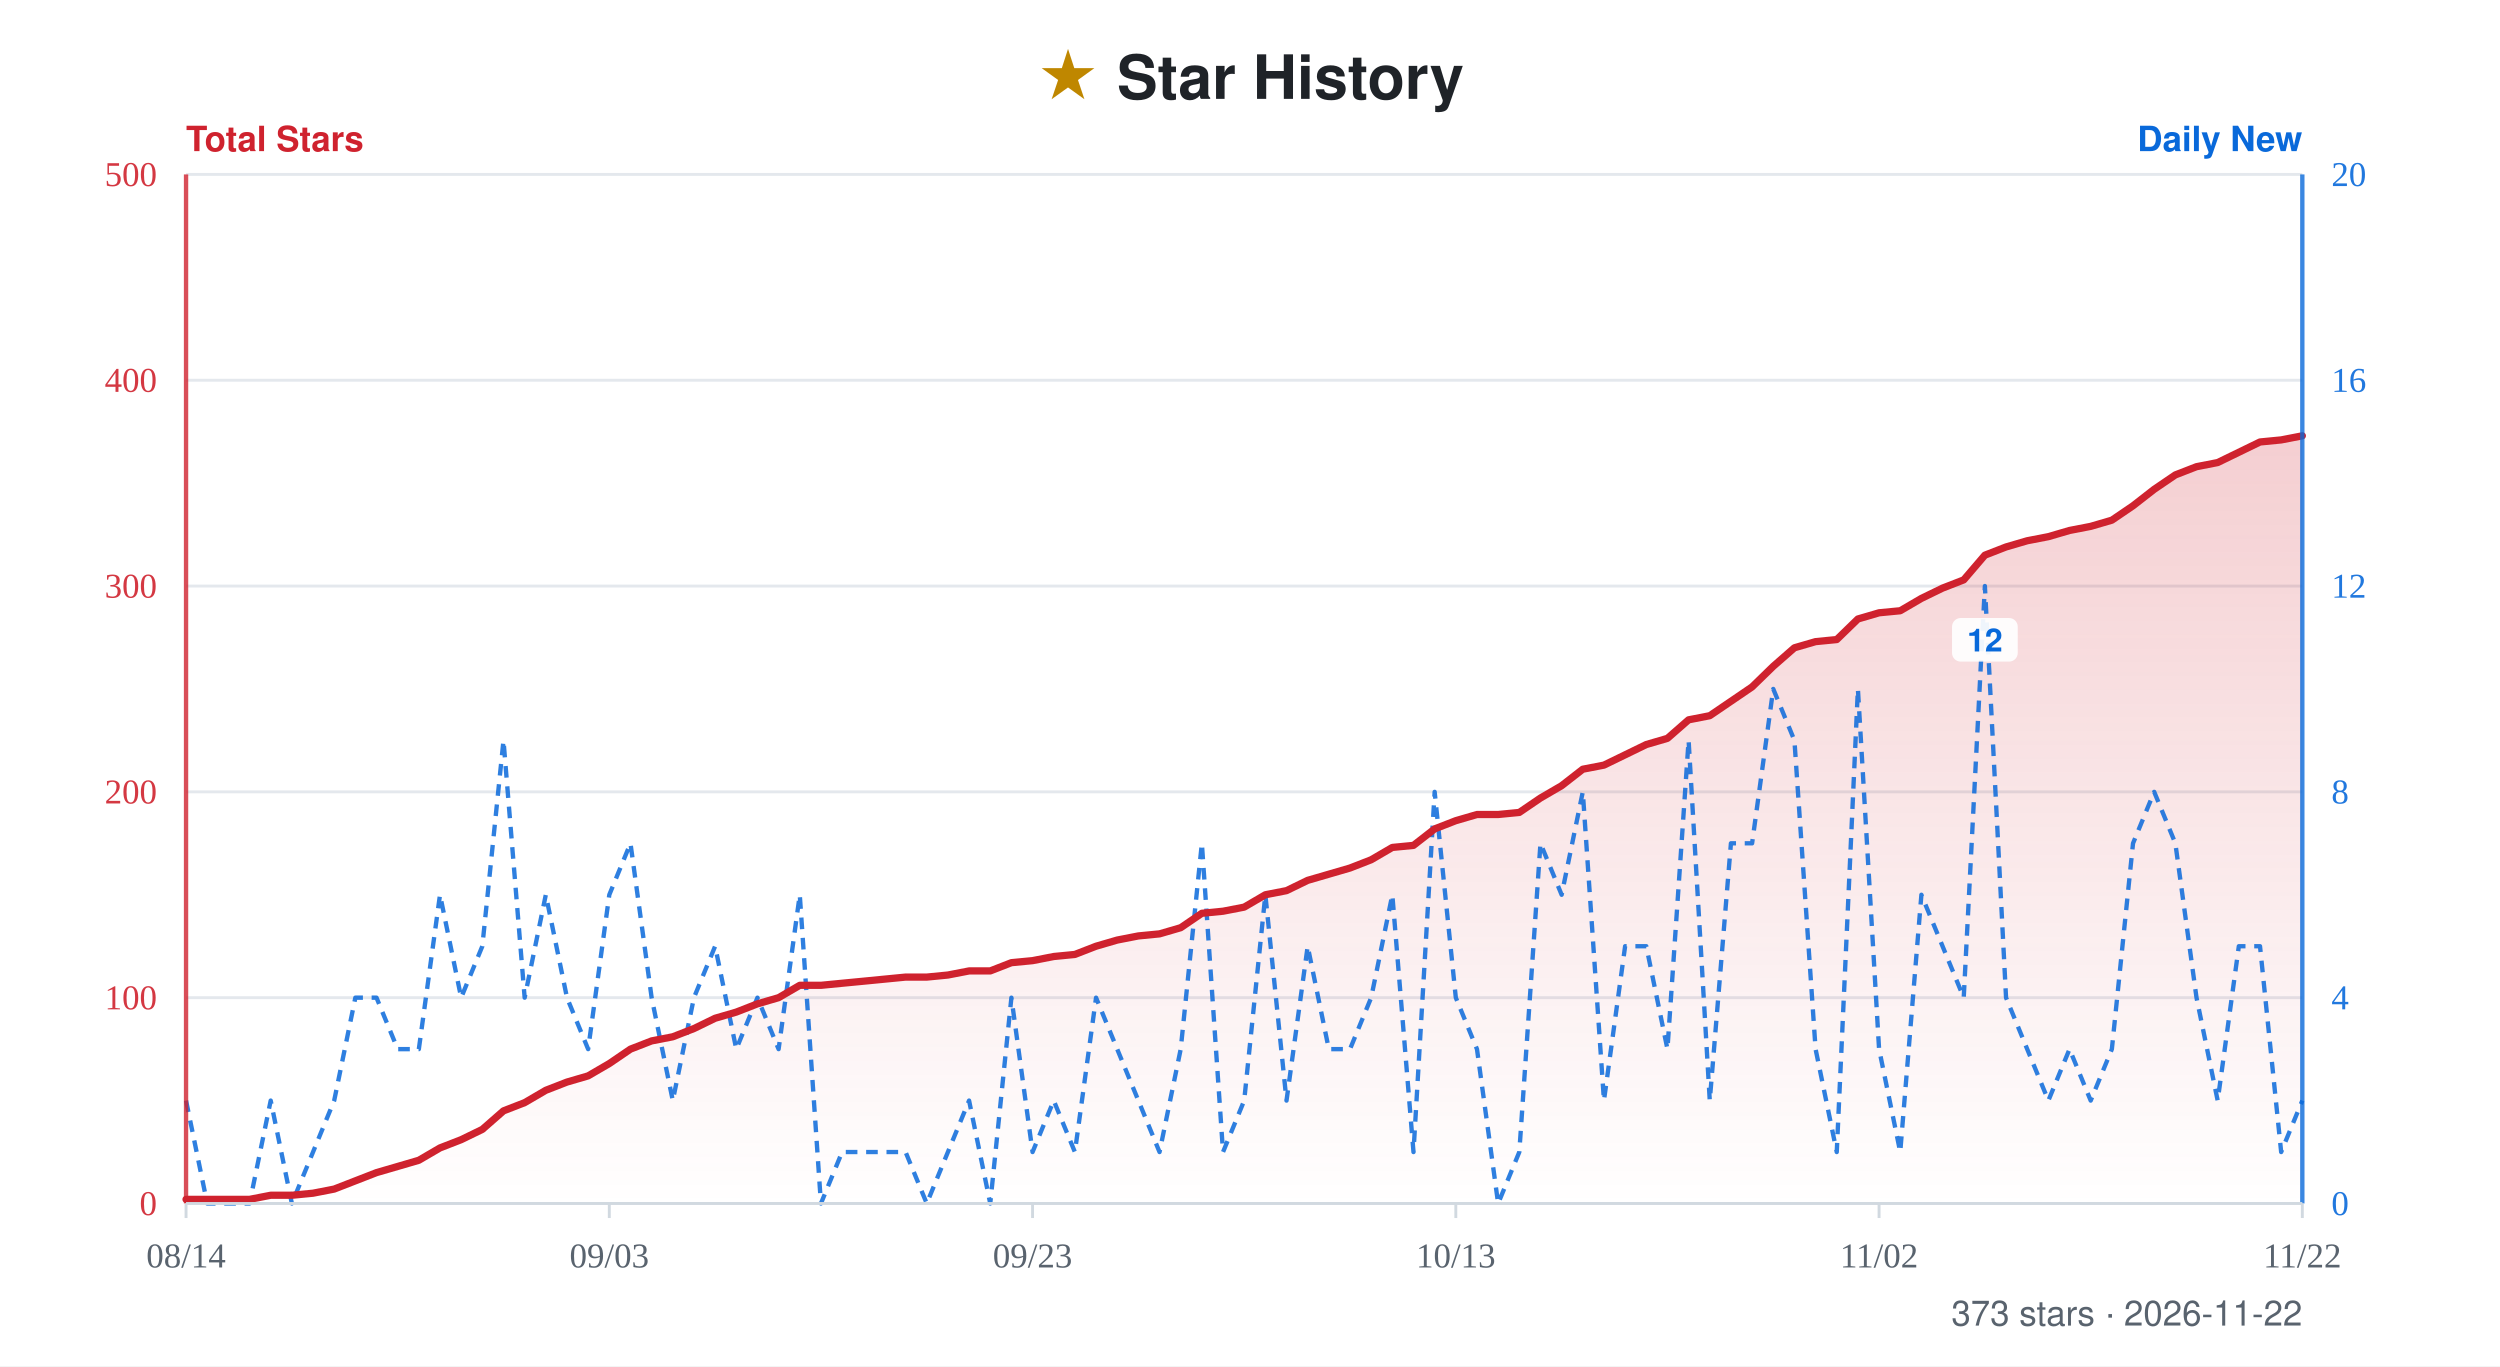
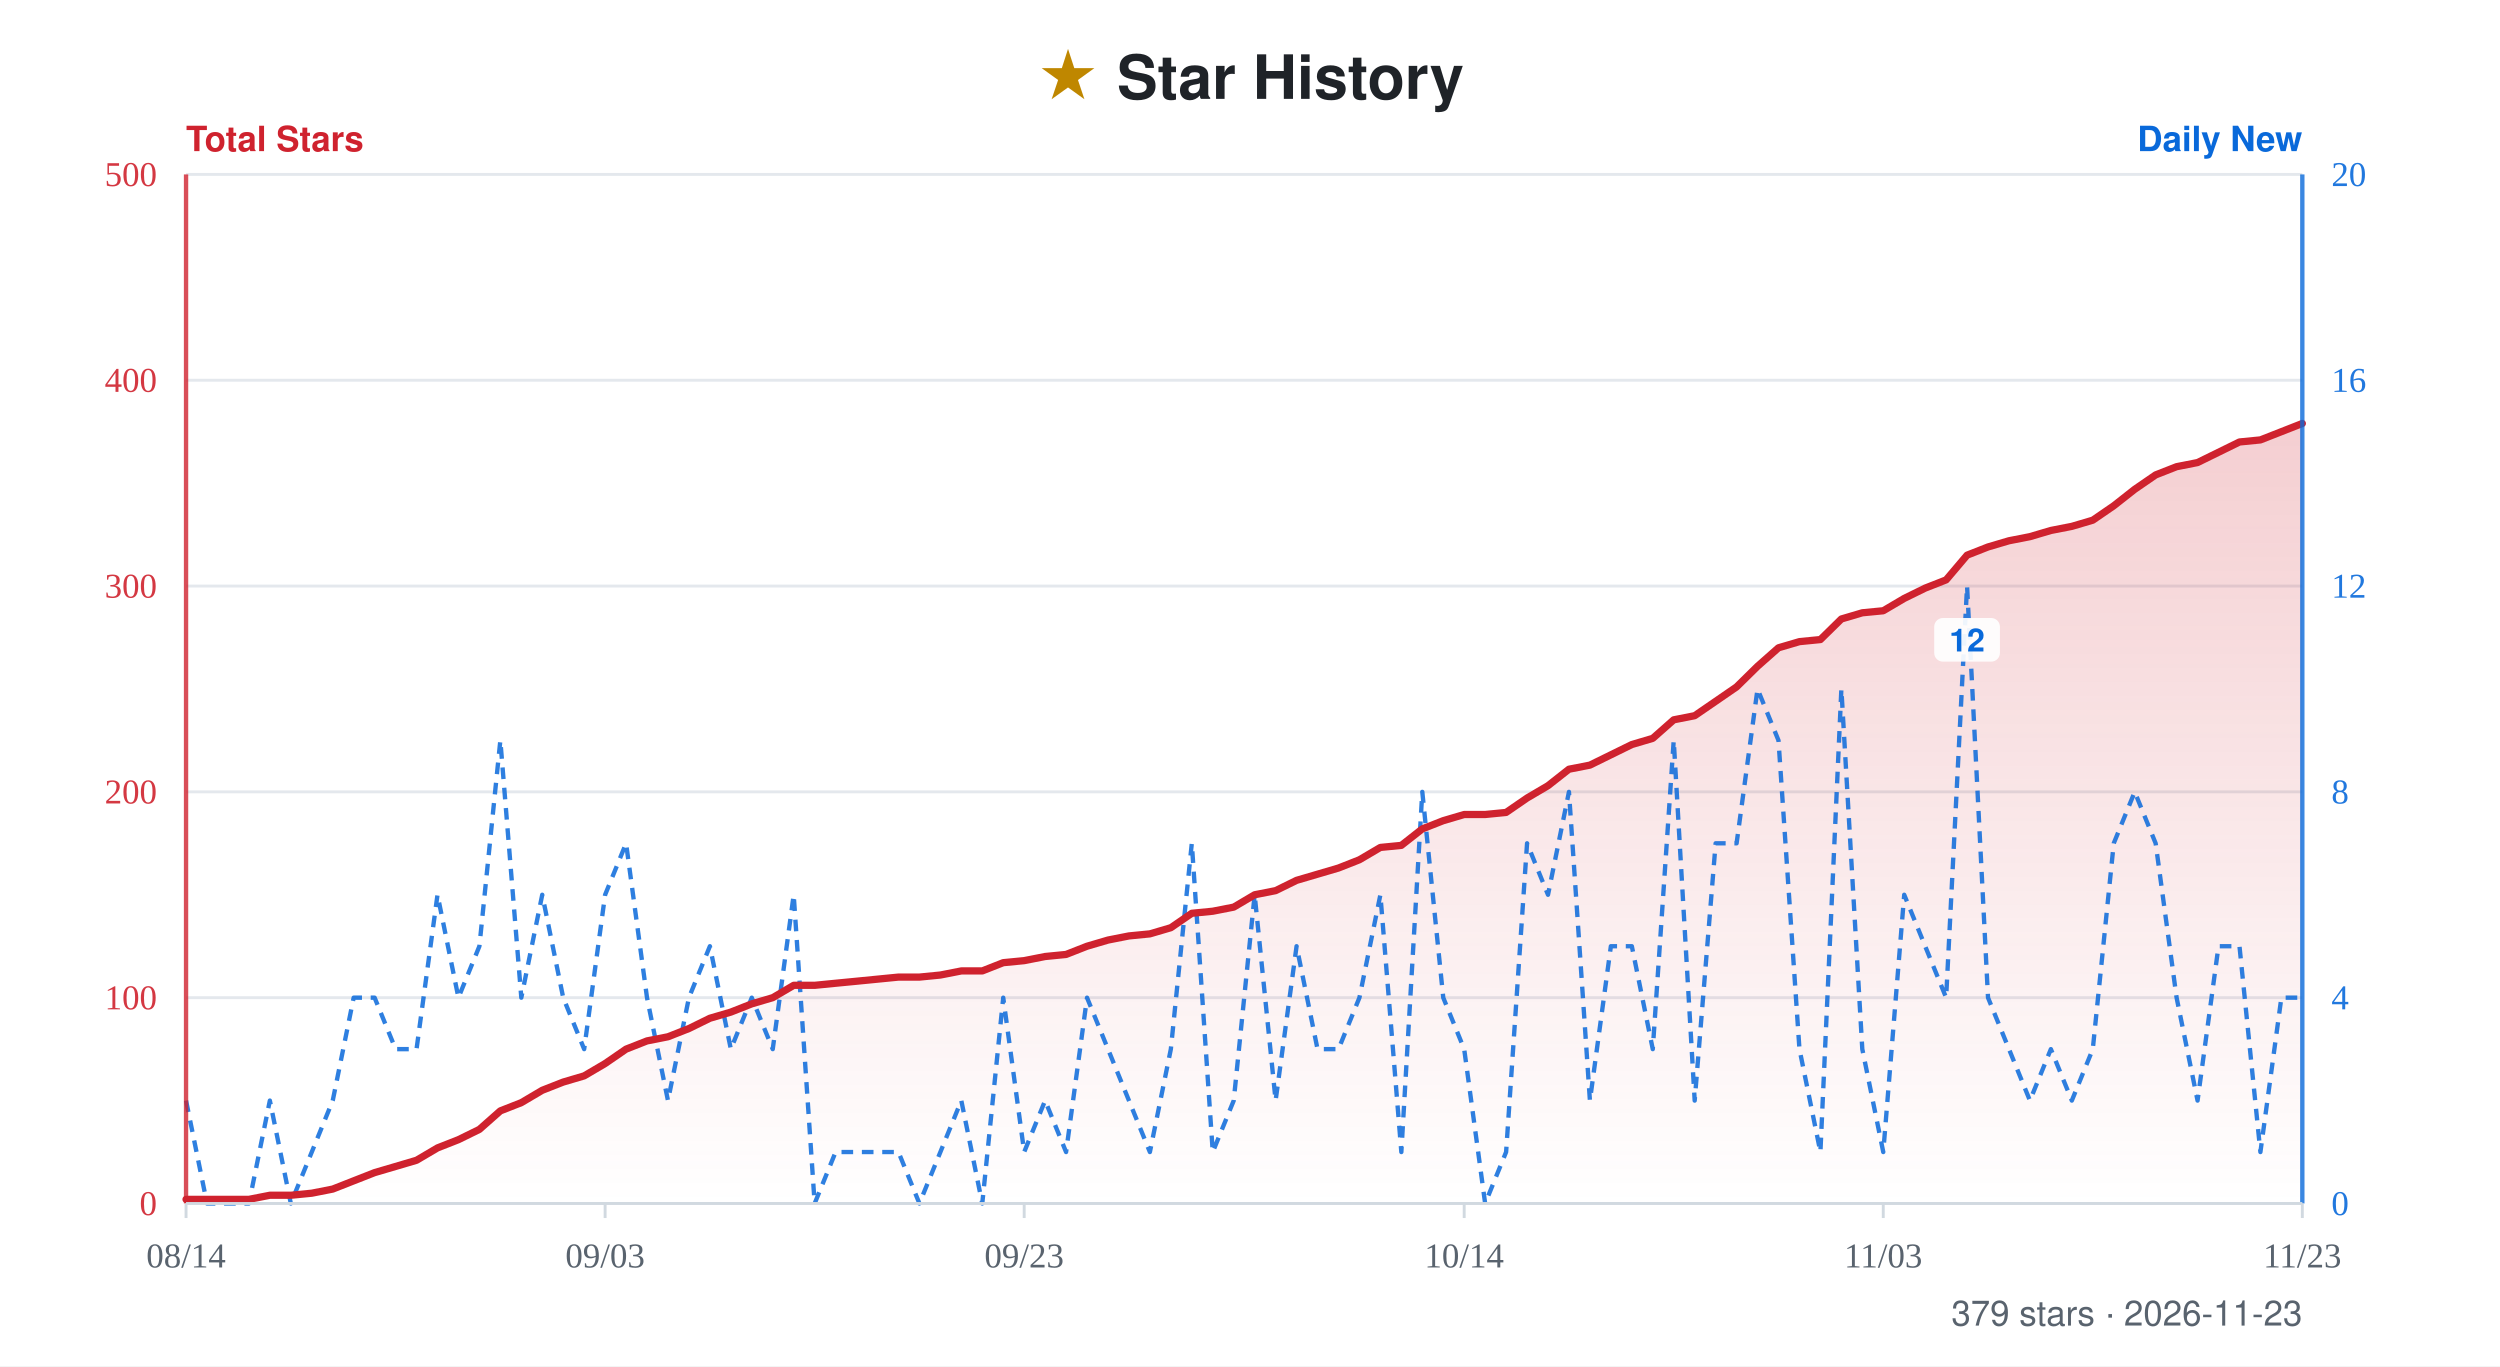
- <svg xmlns="http://www.w3.org/2000/svg" width="860" height="470" viewBox="0 0 860 470" role="img" aria-label="Star history for xiajiajun516/dsh-config-manager: 373 stars, series from 2026-08-14 to 2026-11-22">
+ <svg xmlns="http://www.w3.org/2000/svg" width="860" height="470" viewBox="0 0 860 470" role="img" aria-label="Star history for xiajiajun516/dsh-config-manager: 379 stars, series from 2026-08-14 to 2026-11-23">
  <defs>
    <linearGradient id="fill" x1="0" y1="0" x2="0" y2="1">
      <stop offset="0%" stop-color="#cf222e" stop-opacity="0.22" />
      <stop offset="100%" stop-color="#cf222e" stop-opacity="0" />
    </linearGradient>
  </defs>
  <rect width="860" height="470" fill="#ffffff" />
  <text x="50%" y="34" text-anchor="middle" font-family="-apple-system, BlinkMacSystemFont, 'Segoe UI', Helvetica, Arial, sans-serif" font-size="21" font-weight="700" fill="#1f2328">
    <tspan fill="#bf8700">★</tspan> Star History</text>
  <text x="64" y="52" font-family="-apple-system, BlinkMacSystemFont, 'Segoe UI', Helvetica, Arial, sans-serif" font-size="12" font-weight="600" fill="#cf222e">Total Stars</text>
  <text x="792" y="52" text-anchor="end" font-family="-apple-system, BlinkMacSystemFont, 'Segoe UI', Helvetica, Arial, sans-serif" font-size="12" font-weight="600" fill="#0969da">Daily New</text>
  <line x1="64" y1="60" x2="792" y2="60" stroke="#e4e8ed" stroke-width="1" />
  <text x="54" y="64" text-anchor="end" font-size="12" fill="#cf222e" opacity="0.9">500</text>
  <text x="802" y="64" text-anchor="start" font-size="12" fill="#0969da" opacity="0.9">20</text>
  <line x1="64" y1="130.8" x2="792" y2="130.8" stroke="#e4e8ed" stroke-width="1" />
  <text x="54" y="134.8" text-anchor="end" font-size="12" fill="#cf222e" opacity="0.9">400</text>
  <text x="802" y="134.8" text-anchor="start" font-size="12" fill="#0969da" opacity="0.9">16</text>
  <line x1="64" y1="201.6" x2="792" y2="201.6" stroke="#e4e8ed" stroke-width="1" />
  <text x="54" y="205.6" text-anchor="end" font-size="12" fill="#cf222e" opacity="0.9">300</text>
  <text x="802" y="205.6" text-anchor="start" font-size="12" fill="#0969da" opacity="0.9">12</text>
  <line x1="64" y1="272.4" x2="792" y2="272.4" stroke="#e4e8ed" stroke-width="1" />
  <text x="54" y="276.4" text-anchor="end" font-size="12" fill="#cf222e" opacity="0.9">200</text>
  <text x="802" y="276.4" text-anchor="start" font-size="12" fill="#0969da" opacity="0.9">8</text>
  <line x1="64" y1="343.2" x2="792" y2="343.2" stroke="#e4e8ed" stroke-width="1" />
  <text x="54" y="347.2" text-anchor="end" font-size="12" fill="#cf222e" opacity="0.9">100</text>
  <text x="802" y="347.2" text-anchor="start" font-size="12" fill="#0969da" opacity="0.9">4</text>
  <line x1="64" y1="414" x2="792" y2="414" stroke="#e4e8ed" stroke-width="1" />
  <text x="54" y="418" text-anchor="end" font-size="12" fill="#cf222e" opacity="0.9">0</text>
  <text x="802" y="418" text-anchor="start" font-size="12" fill="#0969da" opacity="0.9">0</text>
-   <path d="M64 414 L64 412.58 L71.28 412.58 L78.56 412.58 L85.84 412.58 L93.12 411.17 L100.4 411.17 L107.68 410.46 L114.96 409.04 L122.24 406.21 L129.52 403.38 L136.8 401.26 L144.08 399.13 L151.36 394.88 L158.64 392.05 L165.92 388.51 L173.2 382.14 L180.48 379.31 L187.76 375.06 L195.04 372.23 L202.32 370.1 L209.6 365.86 L216.88 360.9 L224.16 358.07 L231.44 356.65 L238.72 353.82 L246 350.28 L253.28 348.16 L260.56 345.32 L267.84 343.2 L275.12 338.95 L282.4 338.95 L289.68 338.24 L296.96 337.54 L304.24 336.83 L311.52 336.12 L318.8 336.12 L326.08 335.41 L333.36 334 L340.64 334 L347.92 331.16 L355.2 330.46 L362.48 329.04 L369.76 328.33 L377.04 325.5 L384.32 323.38 L391.6 321.96 L398.88 321.25 L406.16 319.13 L413.44 314.17 L420.72 313.46 L428 312.05 L435.28 307.8 L442.56 306.38 L449.84 302.84 L457.12 300.72 L464.4 298.6 L471.68 295.76 L478.96 291.52 L486.24 290.81 L493.52 285.14 L500.8 282.31 L508.08 280.19 L515.36 280.19 L522.64 279.48 L529.92 274.52 L537.2 270.28 L544.48 264.61 L551.76 263.2 L559.04 259.66 L566.32 256.12 L573.6 253.99 L580.88 247.62 L588.16 246.2 L595.44 241.25 L602.72 236.29 L610 229.21 L617.28 222.84 L624.56 220.72 L631.84 220.01 L639.12 212.93 L646.4 210.8 L653.68 210.1 L660.96 205.85 L668.24 202.31 L675.52 199.48 L682.8 190.98 L690.08 188.15 L697.36 186.02 L704.64 184.61 L711.92 182.48 L719.2 181.07 L726.48 178.94 L733.76 173.99 L741.04 168.32 L748.32 163.37 L755.6 160.54 L762.88 159.12 L770.16 155.58 L777.44 152.04 L784.72 151.33 L792 149.92 L792 414 Z" fill="url(#fill)" />
-   <path d="M64 378.6 L71.28 414 L78.56 414 L85.84 414 L93.12 378.6 L100.4 414 L107.68 396.3 L114.96 378.6 L122.24 343.2 L129.52 343.2 L136.8 360.9 L144.08 360.9 L151.36 307.8 L158.64 343.2 L165.92 325.5 L173.2 254.7 L180.48 343.2 L187.76 307.8 L195.04 343.2 L202.32 360.9 L209.6 307.8 L216.88 290.1 L224.16 343.2 L231.44 378.6 L238.72 343.2 L246 325.5 L253.28 360.9 L260.56 343.2 L267.84 360.9 L275.12 307.8 L282.4 414 L289.68 396.3 L296.96 396.3 L304.24 396.3 L311.52 396.3 L318.8 414 L326.08 396.3 L333.36 378.6 L340.64 414 L347.92 343.2 L355.2 396.3 L362.48 378.6 L369.76 396.3 L377.04 343.2 L384.32 360.9 L391.6 378.6 L398.88 396.3 L406.16 360.9 L413.44 290.1 L420.72 396.3 L428 378.6 L435.28 307.8 L442.56 378.6 L449.84 325.5 L457.12 360.9 L464.4 360.9 L471.68 343.2 L478.96 307.8 L486.24 396.3 L493.52 272.4 L500.8 343.2 L508.08 360.9 L515.36 414 L522.64 396.3 L529.92 290.1 L537.2 307.8 L544.48 272.4 L551.76 378.6 L559.04 325.5 L566.32 325.5 L573.6 360.9 L580.88 254.7 L588.16 378.6 L595.44 290.1 L602.72 290.1 L610 237 L617.28 254.7 L624.56 360.9 L631.84 396.3 L639.12 237 L646.4 360.9 L653.68 396.3 L660.96 307.8 L668.24 325.5 L675.52 343.2 L682.8 201.6 L690.08 343.2 L697.36 360.9 L704.64 378.6 L711.92 360.9 L719.2 378.6 L726.48 360.9 L733.76 290.1 L741.04 272.4 L748.32 290.1 L755.6 343.2 L762.88 378.6 L770.16 325.5 L777.44 325.5 L784.72 396.3 L792 378.6" fill="none" stroke="#0969da" stroke-width="1.5" stroke-dasharray="4 3" stroke-linejoin="round" opacity="0.85" />
+   <path d="M64 414 L64 412.58 L71.21 412.58 L78.42 412.58 L85.62 412.58 L92.83 411.17 L100.04 411.17 L107.25 410.46 L114.46 409.04 L121.66 406.21 L128.87 403.38 L136.08 401.26 L143.29 399.13 L150.5 394.88 L157.7 392.05 L164.91 388.51 L172.12 382.14 L179.33 379.31 L186.53 375.06 L193.74 372.23 L200.95 370.1 L208.16 365.86 L215.37 360.9 L222.57 358.07 L229.78 356.65 L236.99 353.82 L244.2 350.28 L251.41 348.16 L258.61 345.32 L265.82 343.2 L273.03 338.95 L280.24 338.95 L287.45 338.24 L294.65 337.54 L301.86 336.83 L309.07 336.12 L316.28 336.12 L323.49 335.41 L330.69 334 L337.9 334 L345.11 331.16 L352.32 330.46 L359.52 329.04 L366.73 328.33 L373.94 325.5 L381.15 323.38 L388.36 321.96 L395.56 321.25 L402.77 319.13 L409.98 314.17 L417.19 313.46 L424.4 312.05 L431.6 307.8 L438.81 306.38 L446.02 302.84 L453.23 300.72 L460.44 298.6 L467.64 295.76 L474.85 291.52 L482.06 290.81 L489.27 285.14 L496.48 282.31 L503.68 280.19 L510.89 280.19 L518.1 279.48 L525.31 274.52 L532.51 270.28 L539.72 264.61 L546.93 263.2 L554.14 259.66 L561.35 256.12 L568.55 253.99 L575.76 247.62 L582.97 246.2 L590.18 241.25 L597.39 236.29 L604.59 229.21 L611.8 222.84 L619.01 220.72 L626.22 220.01 L633.43 212.93 L640.63 210.8 L647.84 210.1 L655.05 205.85 L662.26 202.31 L669.47 199.48 L676.67 190.98 L683.88 188.15 L691.09 186.02 L698.3 184.61 L705.5 182.48 L712.71 181.07 L719.92 178.94 L727.13 173.99 L734.34 168.32 L741.54 163.37 L748.75 160.54 L755.96 159.12 L763.17 155.58 L770.38 152.04 L777.58 151.33 L784.79 148.5 L792 145.67 L792 414 Z" fill="url(#fill)" />
+   <path d="M64 378.6 L71.21 414 L78.42 414 L85.62 414 L92.83 378.6 L100.04 414 L107.25 396.3 L114.46 378.6 L121.66 343.2 L128.87 343.2 L136.08 360.9 L143.29 360.9 L150.5 307.8 L157.7 343.2 L164.91 325.5 L172.12 254.7 L179.33 343.2 L186.53 307.8 L193.74 343.2 L200.95 360.9 L208.16 307.8 L215.37 290.1 L222.57 343.2 L229.78 378.6 L236.99 343.2 L244.2 325.5 L251.41 360.9 L258.61 343.2 L265.82 360.9 L273.03 307.8 L280.24 414 L287.45 396.3 L294.65 396.3 L301.86 396.3 L309.07 396.3 L316.28 414 L323.49 396.3 L330.69 378.6 L337.9 414 L345.11 343.2 L352.32 396.3 L359.52 378.6 L366.73 396.3 L373.94 343.2 L381.15 360.9 L388.36 378.6 L395.56 396.3 L402.77 360.9 L409.98 290.1 L417.19 396.3 L424.4 378.6 L431.6 307.8 L438.81 378.6 L446.02 325.5 L453.23 360.9 L460.44 360.9 L467.64 343.2 L474.85 307.8 L482.06 396.3 L489.27 272.4 L496.48 343.2 L503.68 360.9 L510.89 414 L518.1 396.3 L525.31 290.1 L532.51 307.8 L539.72 272.4 L546.93 378.6 L554.14 325.5 L561.35 325.5 L568.55 360.9 L575.76 254.7 L582.97 378.6 L590.18 290.1 L597.39 290.1 L604.59 237 L611.8 254.7 L619.01 360.9 L626.22 396.3 L633.43 237 L640.63 360.9 L647.84 396.3 L655.05 307.8 L662.26 325.5 L669.47 343.2 L676.67 201.6 L683.88 343.2 L691.09 360.9 L698.3 378.6 L705.5 360.9 L712.71 378.6 L719.92 360.9 L727.13 290.1 L734.34 272.4 L741.54 290.1 L748.75 343.2 L755.96 378.6 L763.17 325.5 L770.38 325.5 L777.58 396.3 L784.79 343.2 L792 343.2" fill="none" stroke="#0969da" stroke-width="1.5" stroke-dasharray="4 3" stroke-linejoin="round" opacity="0.85" />
  <g>
-     <rect x="671.5" y="212.6" width="22.6" height="15" rx="3" fill="#ffffff" opacity="0.92" />
-     <text x="682.8" y="224.1" text-anchor="middle" font-family="-apple-system, BlinkMacSystemFont, 'Segoe UI', Helvetica, Arial, sans-serif" font-size="11" font-weight="600" fill="#0969da">12</text>
+     <rect x="665.37" y="212.6" width="22.6" height="15" rx="3" fill="#ffffff" opacity="0.92" />
+     <text x="676.67" y="224.1" text-anchor="middle" font-family="-apple-system, BlinkMacSystemFont, 'Segoe UI', Helvetica, Arial, sans-serif" font-size="11" font-weight="600" fill="#0969da">12</text>
  </g>
-   <path d="M64 412.58 L71.28 412.58 L78.56 412.58 L85.84 412.58 L93.12 411.17 L100.4 411.17 L107.68 410.46 L114.96 409.04 L122.24 406.21 L129.52 403.38 L136.8 401.26 L144.08 399.13 L151.36 394.88 L158.64 392.05 L165.92 388.51 L173.2 382.14 L180.48 379.31 L187.76 375.06 L195.04 372.23 L202.32 370.1 L209.6 365.86 L216.88 360.9 L224.16 358.07 L231.44 356.65 L238.72 353.82 L246 350.28 L253.28 348.16 L260.56 345.32 L267.84 343.2 L275.12 338.95 L282.4 338.95 L289.68 338.24 L296.96 337.54 L304.24 336.83 L311.52 336.12 L318.8 336.12 L326.08 335.41 L333.36 334 L340.64 334 L347.92 331.16 L355.2 330.46 L362.48 329.04 L369.76 328.33 L377.04 325.5 L384.32 323.38 L391.6 321.96 L398.88 321.25 L406.16 319.13 L413.44 314.17 L420.72 313.46 L428 312.05 L435.28 307.8 L442.56 306.38 L449.84 302.84 L457.12 300.72 L464.4 298.6 L471.68 295.76 L478.96 291.52 L486.24 290.81 L493.52 285.14 L500.8 282.31 L508.08 280.19 L515.36 280.19 L522.64 279.48 L529.92 274.52 L537.2 270.28 L544.48 264.61 L551.76 263.2 L559.04 259.66 L566.32 256.12 L573.6 253.99 L580.88 247.62 L588.16 246.2 L595.44 241.25 L602.72 236.29 L610 229.21 L617.28 222.84 L624.56 220.72 L631.84 220.01 L639.12 212.93 L646.4 210.8 L653.68 210.1 L660.96 205.85 L668.24 202.31 L675.52 199.48 L682.8 190.98 L690.08 188.15 L697.36 186.02 L704.64 184.61 L711.92 182.48 L719.2 181.07 L726.48 178.94 L733.76 173.99 L741.04 168.32 L748.32 163.37 L755.6 160.54 L762.88 159.12 L770.16 155.58 L777.44 152.04 L784.72 151.33 L792 149.92" fill="none" stroke="#cf222e" stroke-width="2.5" stroke-linejoin="round" stroke-linecap="round" />
+   <path d="M64 412.58 L71.21 412.58 L78.42 412.58 L85.62 412.58 L92.83 411.17 L100.04 411.17 L107.25 410.46 L114.46 409.04 L121.66 406.21 L128.87 403.38 L136.08 401.26 L143.29 399.13 L150.5 394.88 L157.7 392.05 L164.91 388.51 L172.12 382.14 L179.33 379.31 L186.53 375.06 L193.74 372.23 L200.95 370.1 L208.16 365.86 L215.37 360.9 L222.57 358.07 L229.78 356.65 L236.99 353.82 L244.2 350.28 L251.41 348.16 L258.61 345.32 L265.82 343.2 L273.03 338.95 L280.24 338.95 L287.45 338.24 L294.65 337.54 L301.86 336.83 L309.07 336.12 L316.28 336.12 L323.49 335.41 L330.69 334 L337.9 334 L345.11 331.16 L352.32 330.46 L359.52 329.04 L366.73 328.33 L373.94 325.5 L381.15 323.38 L388.36 321.96 L395.56 321.25 L402.77 319.13 L409.98 314.17 L417.19 313.46 L424.4 312.05 L431.6 307.8 L438.81 306.38 L446.02 302.84 L453.23 300.72 L460.44 298.6 L467.64 295.76 L474.85 291.52 L482.06 290.81 L489.27 285.14 L496.48 282.31 L503.68 280.19 L510.89 280.19 L518.1 279.48 L525.31 274.52 L532.51 270.28 L539.72 264.61 L546.93 263.2 L554.14 259.66 L561.35 256.12 L568.55 253.99 L575.76 247.62 L582.97 246.2 L590.18 241.25 L597.39 236.29 L604.59 229.21 L611.8 222.84 L619.01 220.72 L626.22 220.01 L633.43 212.93 L640.63 210.8 L647.84 210.1 L655.05 205.85 L662.26 202.31 L669.47 199.48 L676.67 190.98 L683.88 188.15 L691.09 186.02 L698.3 184.61 L705.5 182.48 L712.71 181.07 L719.92 178.94 L727.13 173.99 L734.34 168.32 L741.54 163.37 L748.75 160.54 L755.96 159.12 L763.17 155.58 L770.38 152.04 L777.58 151.33 L784.79 148.5 L792 145.67" fill="none" stroke="#cf222e" stroke-width="2.5" stroke-linejoin="round" stroke-linecap="round" />
  <line x1="64" y1="60" x2="64" y2="414" stroke="#cf222e" stroke-width="1.5" opacity="0.8" />
  <line x1="792" y1="60" x2="792" y2="414" stroke="#0969da" stroke-width="1.5" opacity="0.8" />
  <line x1="64" y1="414" x2="792" y2="414" stroke="#d1d9e0" stroke-width="1" />
  <line x1="64" y1="414" x2="64" y2="419" stroke="#d1d9e0" stroke-width="1" />
  <text x="64" y="436" text-anchor="middle" font-size="12" fill="#59636e">08/14</text>
-   <line x1="209.6" y1="414" x2="209.6" y2="419" stroke="#d1d9e0" stroke-width="1" />
-   <text x="209.6" y="436" text-anchor="middle" font-size="12" fill="#59636e">09/03</text>
-   <line x1="355.2" y1="414" x2="355.2" y2="419" stroke="#d1d9e0" stroke-width="1" />
-   <text x="355.2" y="436" text-anchor="middle" font-size="12" fill="#59636e">09/23</text>
-   <line x1="500.8" y1="414" x2="500.8" y2="419" stroke="#d1d9e0" stroke-width="1" />
-   <text x="500.8" y="436" text-anchor="middle" font-size="12" fill="#59636e">10/13</text>
-   <line x1="646.4" y1="414" x2="646.4" y2="419" stroke="#d1d9e0" stroke-width="1" />
-   <text x="646.4" y="436" text-anchor="middle" font-size="12" fill="#59636e">11/02</text>
+   <line x1="208.16" y1="414" x2="208.16" y2="419" stroke="#d1d9e0" stroke-width="1" />
+   <text x="208.16" y="436" text-anchor="middle" font-size="12" fill="#59636e">09/03</text>
+   <line x1="352.32" y1="414" x2="352.32" y2="419" stroke="#d1d9e0" stroke-width="1" />
+   <text x="352.32" y="436" text-anchor="middle" font-size="12" fill="#59636e">09/23</text>
+   <line x1="503.68" y1="414" x2="503.68" y2="419" stroke="#d1d9e0" stroke-width="1" />
+   <text x="503.68" y="436" text-anchor="middle" font-size="12" fill="#59636e">10/14</text>
+   <line x1="647.84" y1="414" x2="647.84" y2="419" stroke="#d1d9e0" stroke-width="1" />
+   <text x="647.84" y="436" text-anchor="middle" font-size="12" fill="#59636e">11/03</text>
  <line x1="792" y1="414" x2="792" y2="419" stroke="#d1d9e0" stroke-width="1" />
-   <text x="792" y="436" text-anchor="middle" font-size="12" fill="#59636e">11/22</text>
-   <text x="792" y="456" text-anchor="end" font-family="-apple-system, BlinkMacSystemFont, 'Segoe UI', Helvetica, Arial, sans-serif" font-size="12" fill="#59636e">373 stars · 2026-11-22</text>
+   <text x="792" y="436" text-anchor="middle" font-size="12" fill="#59636e">11/23</text>
+   <text x="792" y="456" text-anchor="end" font-family="-apple-system, BlinkMacSystemFont, 'Segoe UI', Helvetica, Arial, sans-serif" font-size="12" fill="#59636e">379 stars · 2026-11-23</text>
</svg>
